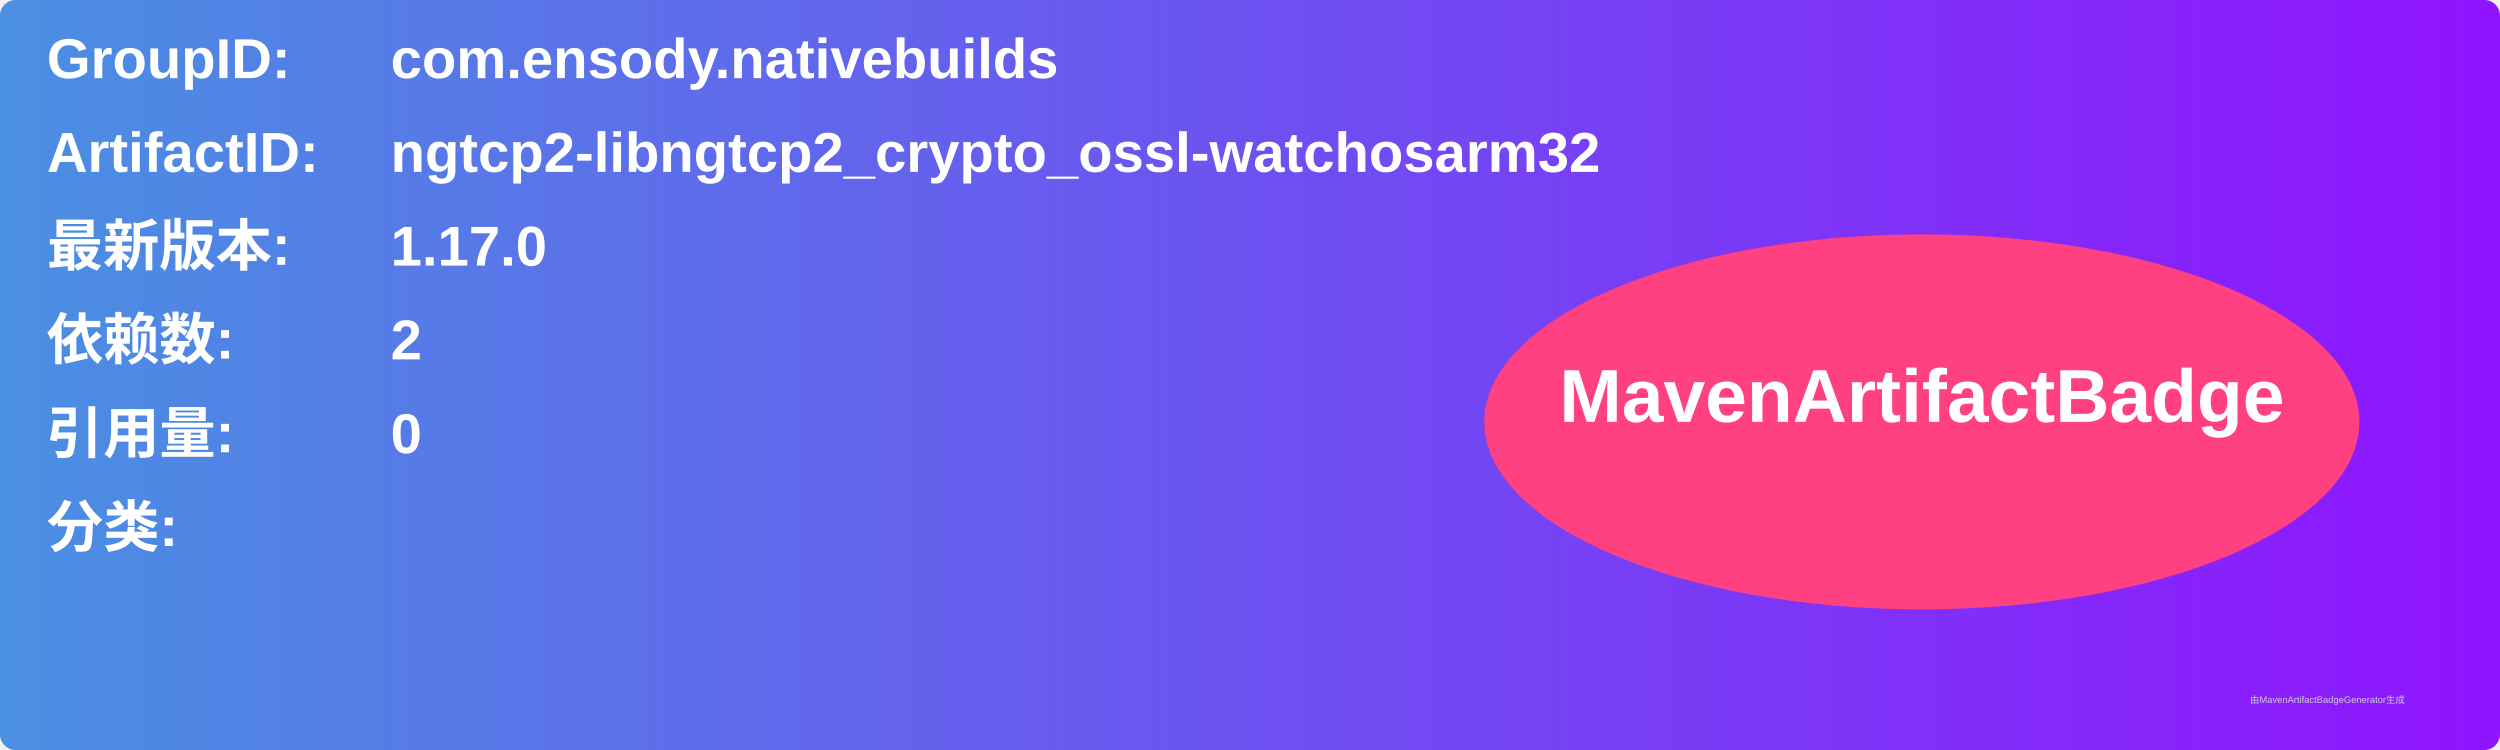
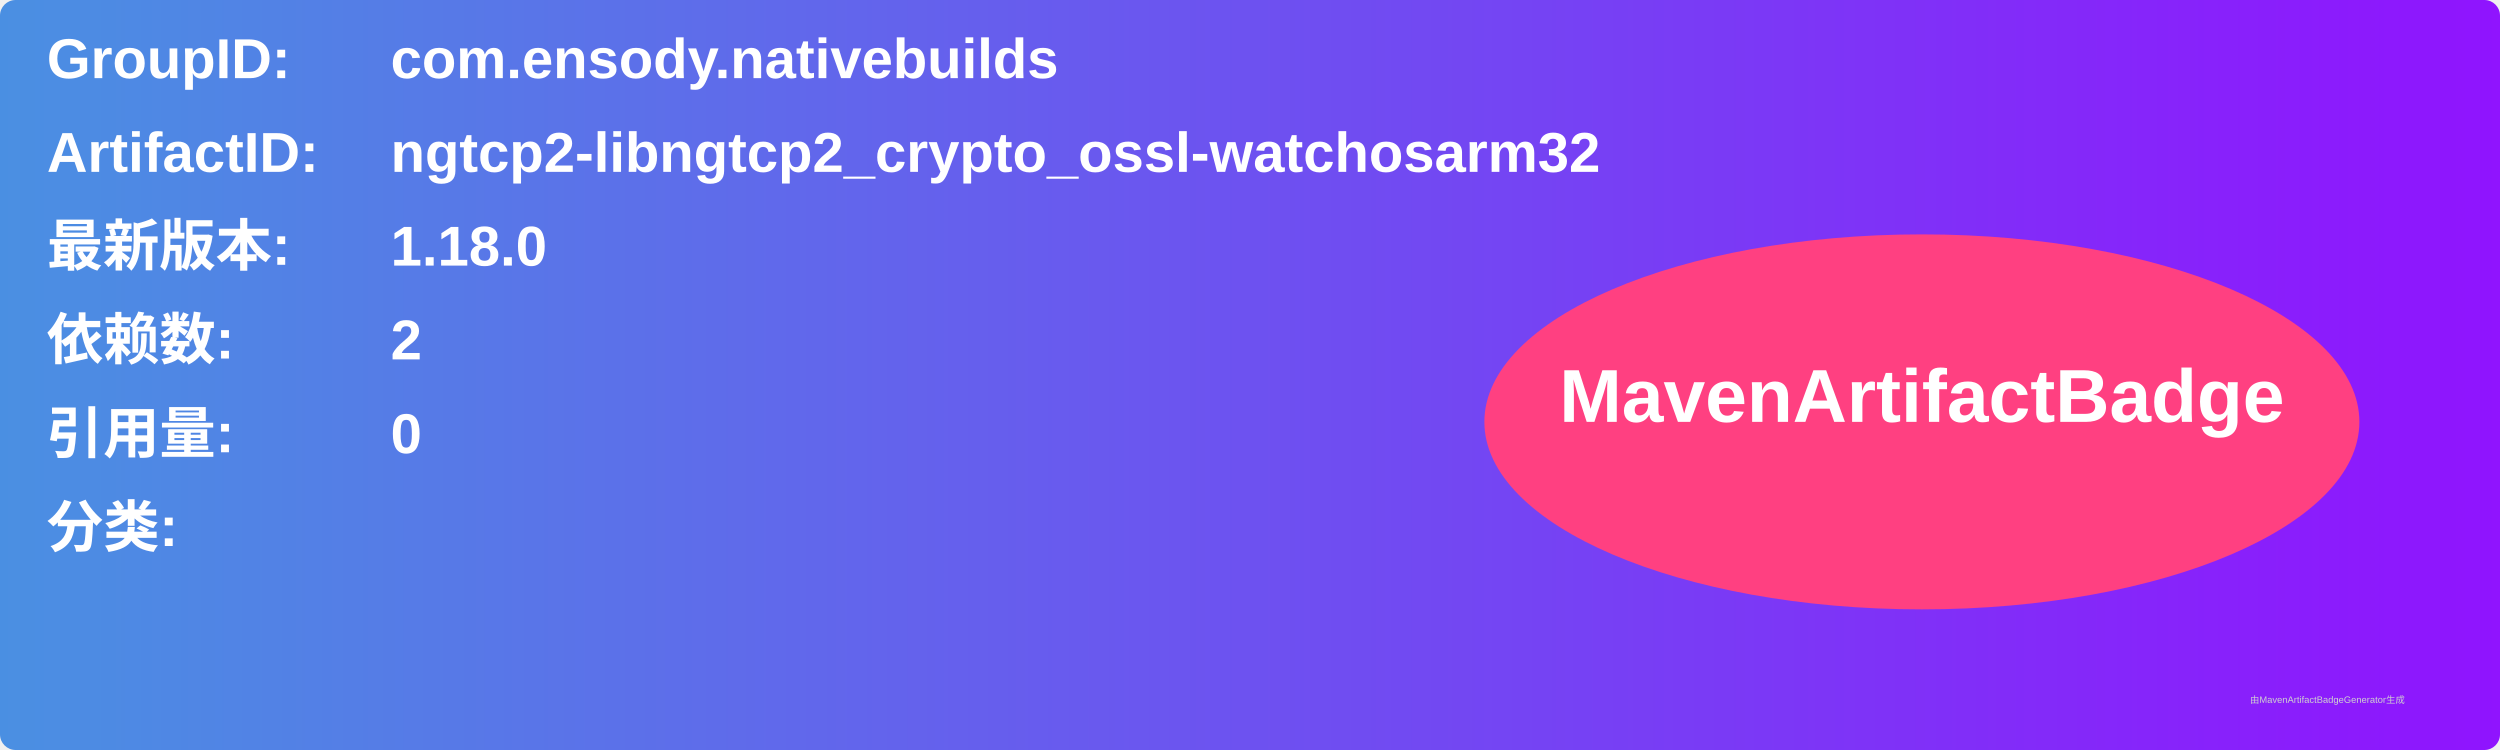
<svg xmlns="http://www.w3.org/2000/svg" width="800" height="240" viewBox="0 0 800 240">
  <linearGradient id="grad" x1="0%" y1="0%" x2="100%" y2="0%">
    <stop offset="0%" stop-color="#4a90e2" />
    <stop offset="100%" stop-color="#9013fe" />
  </linearGradient>
  <rect width="100%" height="100%" rx="5" ry="5" fill="url(#grad)" />
  <g transform="translate(15, 15)">
    <text x="0" y="10" font-family="Arial" font-size="18" fill="white" font-weight="bold" width="260">GroupID:</text>
    <text x="110" y="10" font-family="Arial" font-size="18" fill="white" font-weight="bold" width="460">com.ensody.nativebuilds</text>
    <text x="0" y="40" font-family="Arial" font-size="18" fill="white" font-weight="bold" width="260">ArtifactID:</text>
    <text x="110" y="40" font-family="Arial" font-size="18" fill="white" font-weight="bold" width="460">ngtcp2-libngtcp2_crypto_ossl-watchosarm32</text>
    <text x="0" y="70" font-family="Arial" font-size="18" fill="white" font-weight="bold">最新版本:</text>
    <text x="110" y="70" font-family="Arial" font-size="18" fill="white" font-weight="bold">
-       <tspan font-weight="bold">1.17.0</tspan>
+       <tspan font-weight="bold">1.18.0</tspan>
    </text>
    <text x="0" y="100" font-family="Arial" font-size="18" fill="white" font-weight="bold">依赖数: </text>
    <text x="110" y="100" font-family="Arial" font-size="18" fill="white">
      <tspan font-weight="bold">2</tspan>
    </text>
    <text x="0" y="130" font-family="Arial" font-size="18" fill="white" font-weight="bold">引用量: </text>
    <text x="110" y="130" font-family="Arial" font-size="18" fill="white">
      <tspan font-weight="bold">0</tspan>
    </text>
    <text x="0" y="160" font-family="Arial" font-size="18" fill="white" font-weight="bold">分类:</text>
    <text x="10" y="190" font-family="Arial" font-size="10" fill="white">
      <tspan font-weight="bold" />
    </text>
    <ellipse cx="600" cy="120" rx="140" ry="60" fill="#ff4081" />
    <text x="600" y="120" text-anchor="middle" font-family="Arial" font-size="24" fill="white" font-weight="bold">MavenArtifactBadge</text>
  </g>
  <text x="720" y="225" font-family="Arial" font-size="3" fill="#d0d0d0">由MavenArtifactBadgeGenerator生成</text>
</svg>
